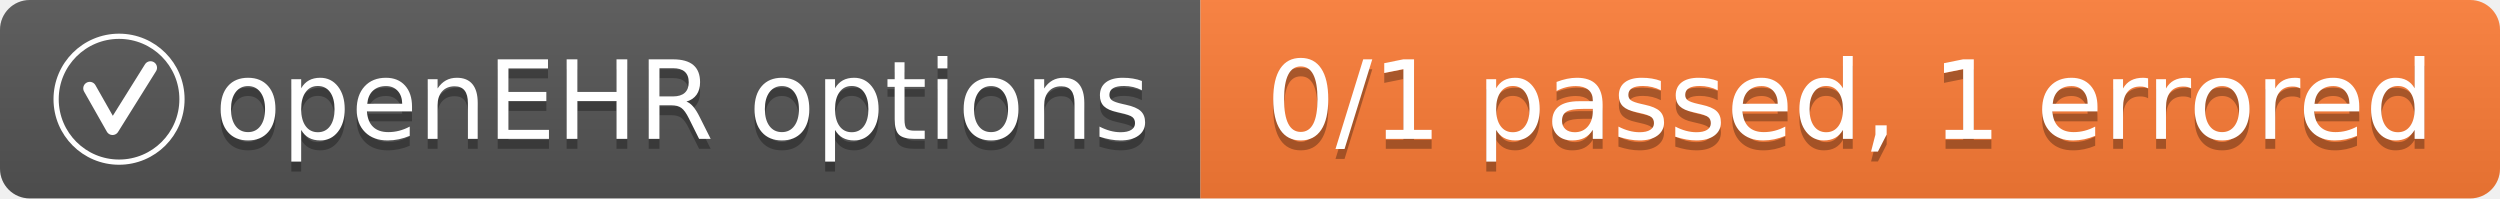
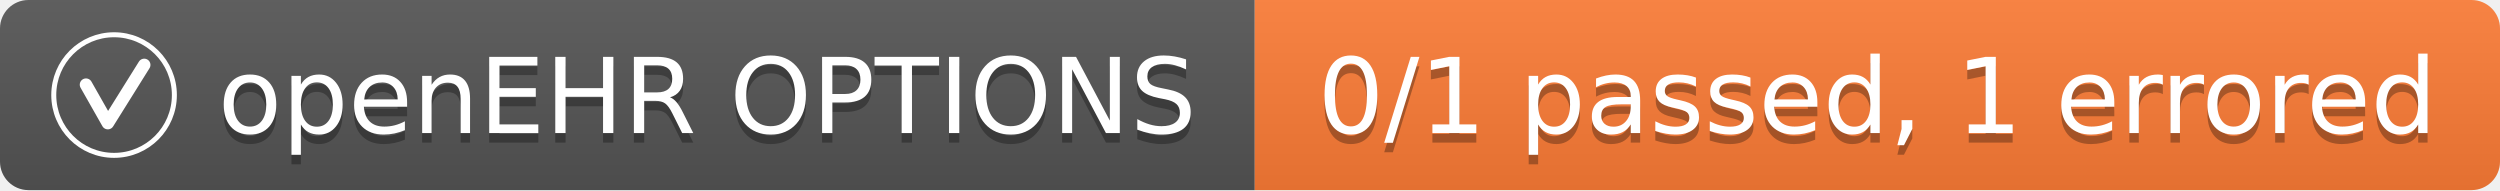
- <svg xmlns="http://www.w3.org/2000/svg" width="252" height="20" role="img" aria-label="openEHR options: 0/1 passed, 1 errored">
+ <svg xmlns="http://www.w3.org/2000/svg" width="263" height="20" role="img" aria-label="openEHR OPTIONS: 0/1 passed, 1 errored">
  <linearGradient id="s" x2="0" y2="100%">
    <stop offset="0" stop-color="#bbb" stop-opacity=".1" />
    <stop offset="1" stop-opacity=".1" />
  </linearGradient>
  <clipPath id="r">
-     <rect width="252" height="20" rx="3" fill="#fff" />
+     <rect width="263" height="20" rx="3" fill="#fff" />
  </clipPath>
  <g clip-path="url(#r)">
-     <rect width="121" height="20" fill="#555" />
-     <rect x="121" width="131" height="20" fill="#fe7d37" />
-     <rect width="252" height="20" fill="url(#s)" />
+     <rect width="132" height="20" fill="#555" />
+     <rect x="132" width="131" height="20" fill="#fe7d37" />
+     <rect width="263" height="20" fill="url(#s)" />
  </g>
  <svg x="5" y="3" width="14" height="14" viewBox="0 0 64 64" aria-hidden="true">
    <g fill="none" stroke="#fff">
      <circle cx="32" cy="32" r="29" stroke-width="2.4" />
      <path d="M18.5 27 L29 45.5 L46.5 17.5" stroke-width="6" stroke-linecap="round" stroke-linejoin="round" />
    </g>
  </svg>
  <g fill="#fff" text-anchor="middle" font-family="Verdana,Geneva,DejaVu Sans,sans-serif" text-rendering="geometricPrecision" font-size="110">
-     <text aria-hidden="true" x="688" y="150" fill="#010101" fill-opacity=".3" transform="scale(.1)" textLength="937">openEHR options</text>
-     <text aria-hidden="true" x="688" y="140" transform="scale(.1)" textLength="937">openEHR options</text>
-     <text aria-hidden="true" x="1865" y="150" fill="#010101" fill-opacity=".3" transform="scale(.1)" textLength="1205">0/1 passed, 1 errored</text>
-     <text aria-hidden="true" x="1865" y="140" transform="scale(.1)" textLength="1205">0/1 passed, 1 errored</text>
+     <text aria-hidden="true" x="744" y="150" fill="#010101" fill-opacity=".3" transform="scale(.1)" textLength="1049">openEHR OPTIONS</text>
+     <text aria-hidden="true" x="744" y="140" transform="scale(.1)" textLength="1049">openEHR OPTIONS</text>
+     <text aria-hidden="true" x="1975" y="150" fill="#010101" fill-opacity=".3" transform="scale(.1)" textLength="1205">0/1 passed, 1 errored</text>
+     <text aria-hidden="true" x="1975" y="140" transform="scale(.1)" textLength="1205">0/1 passed, 1 errored</text>
  </g>
</svg>
